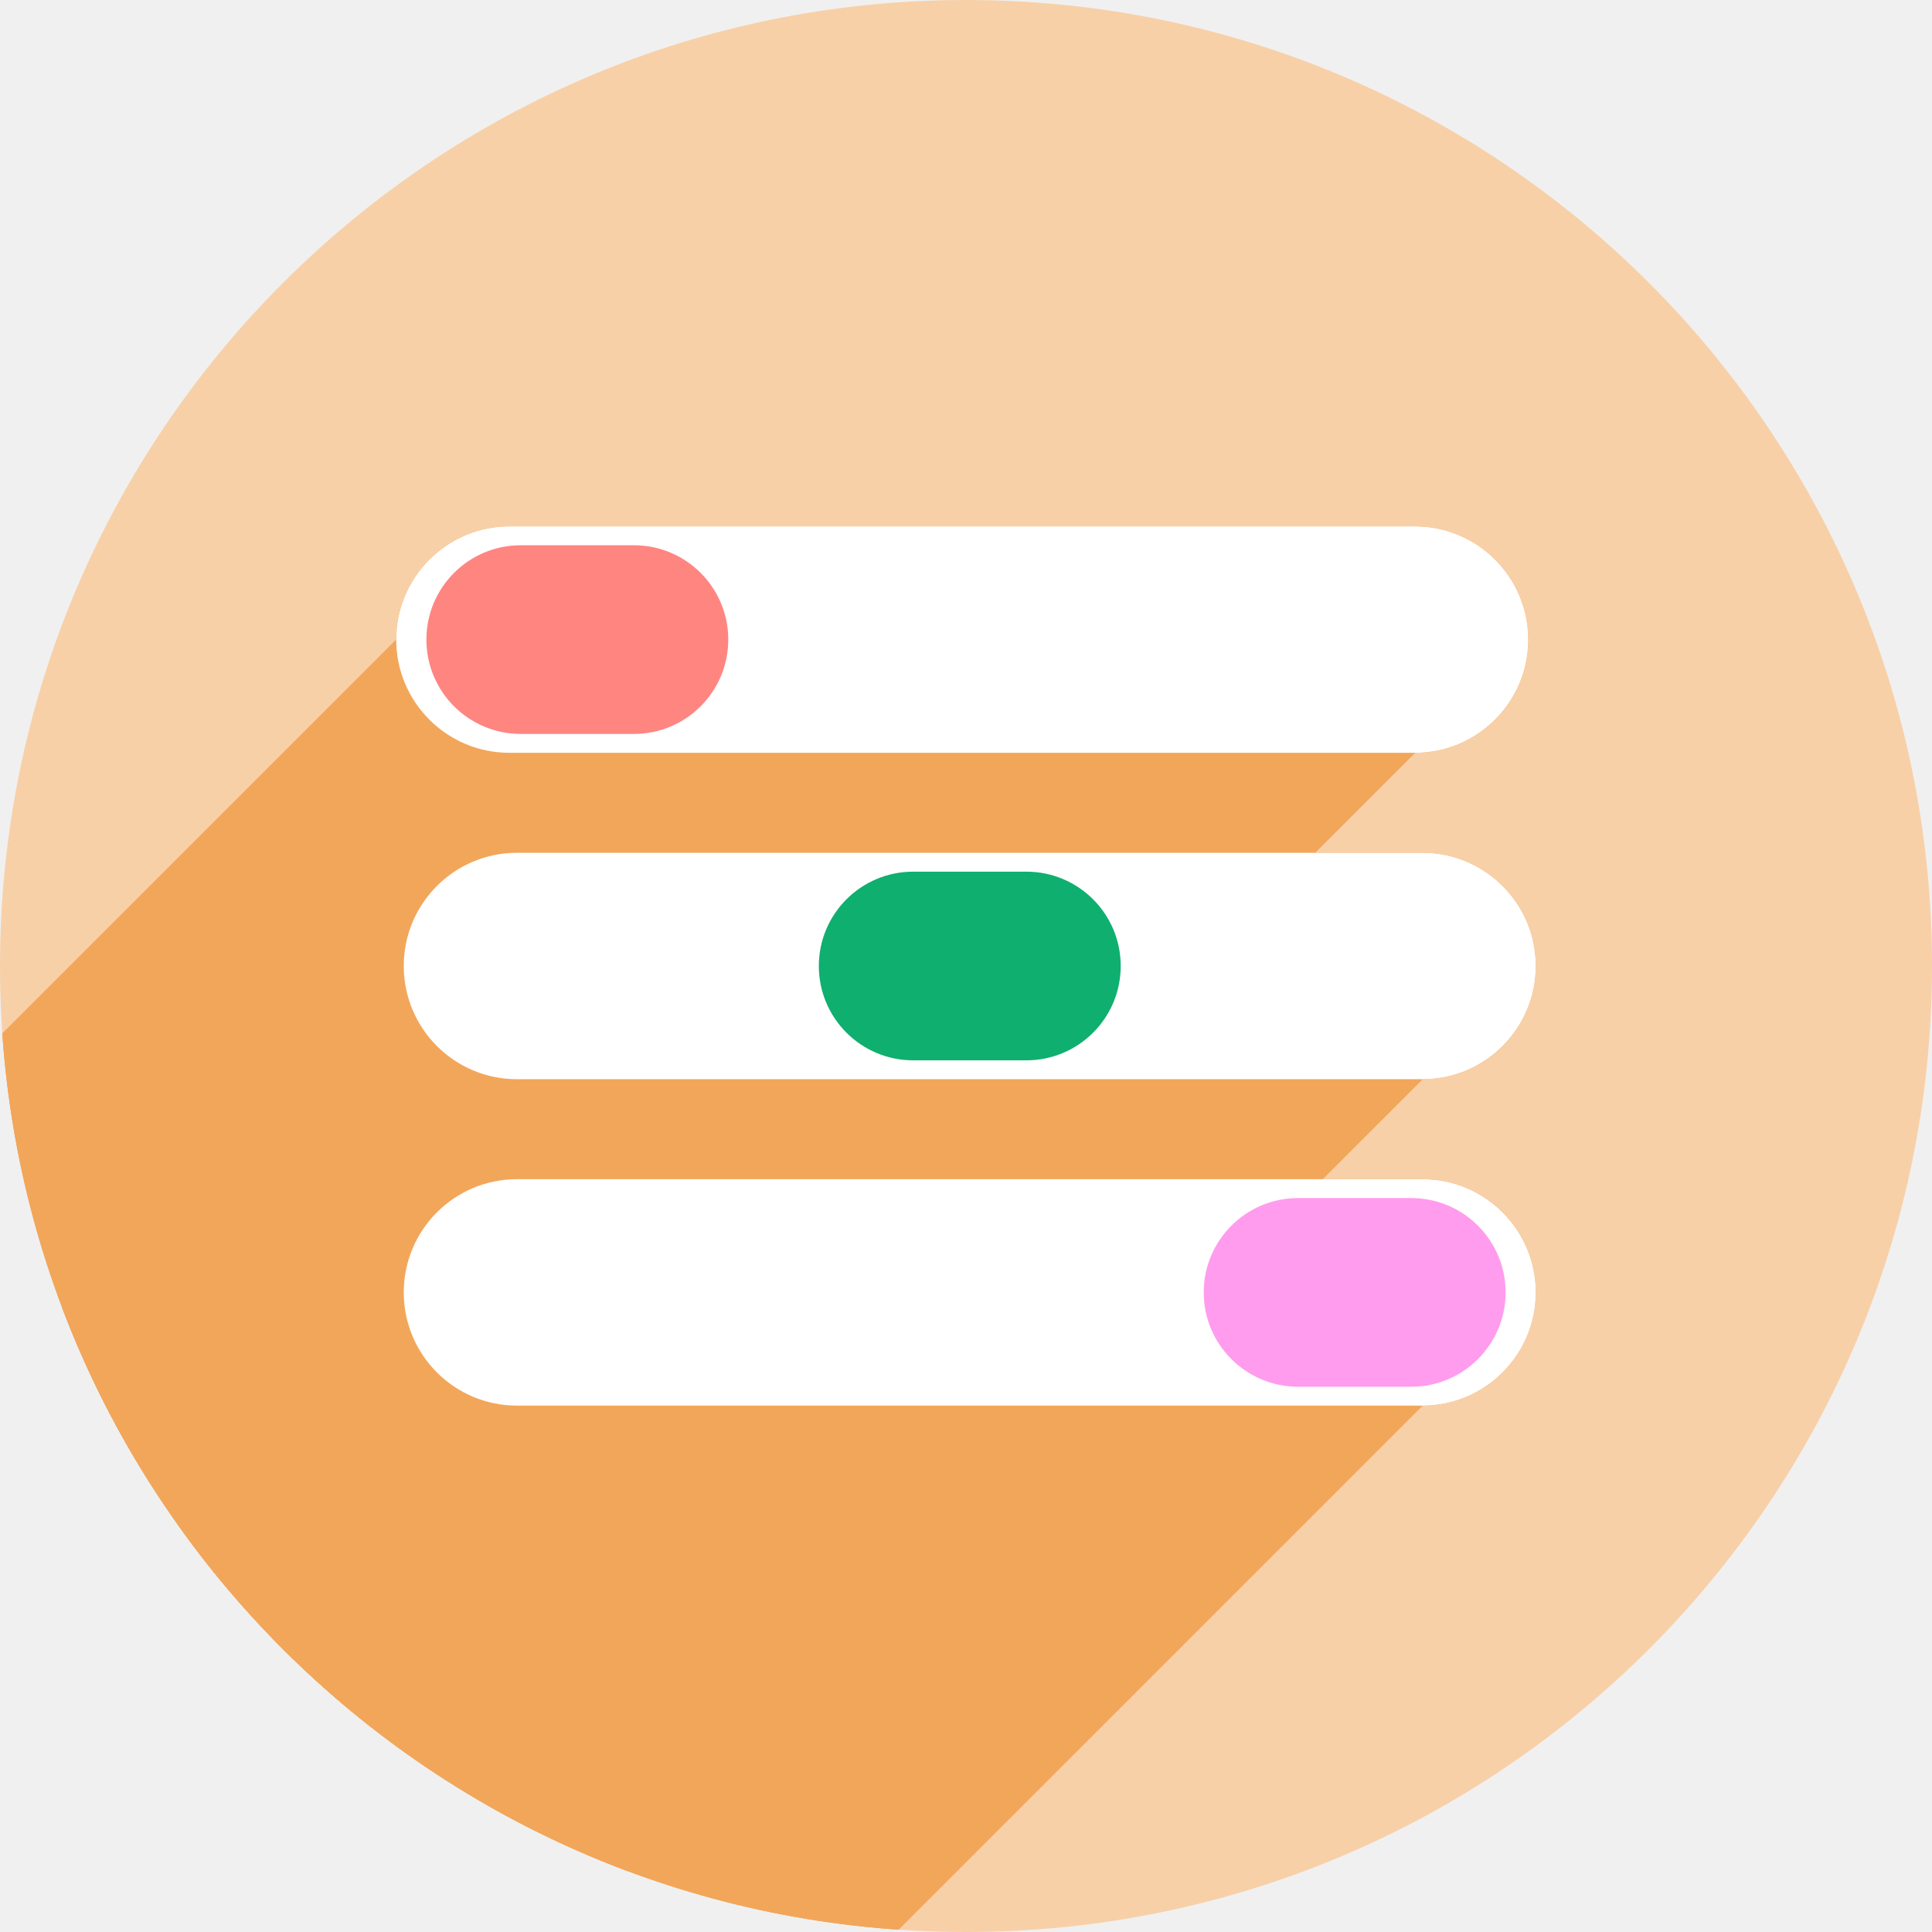
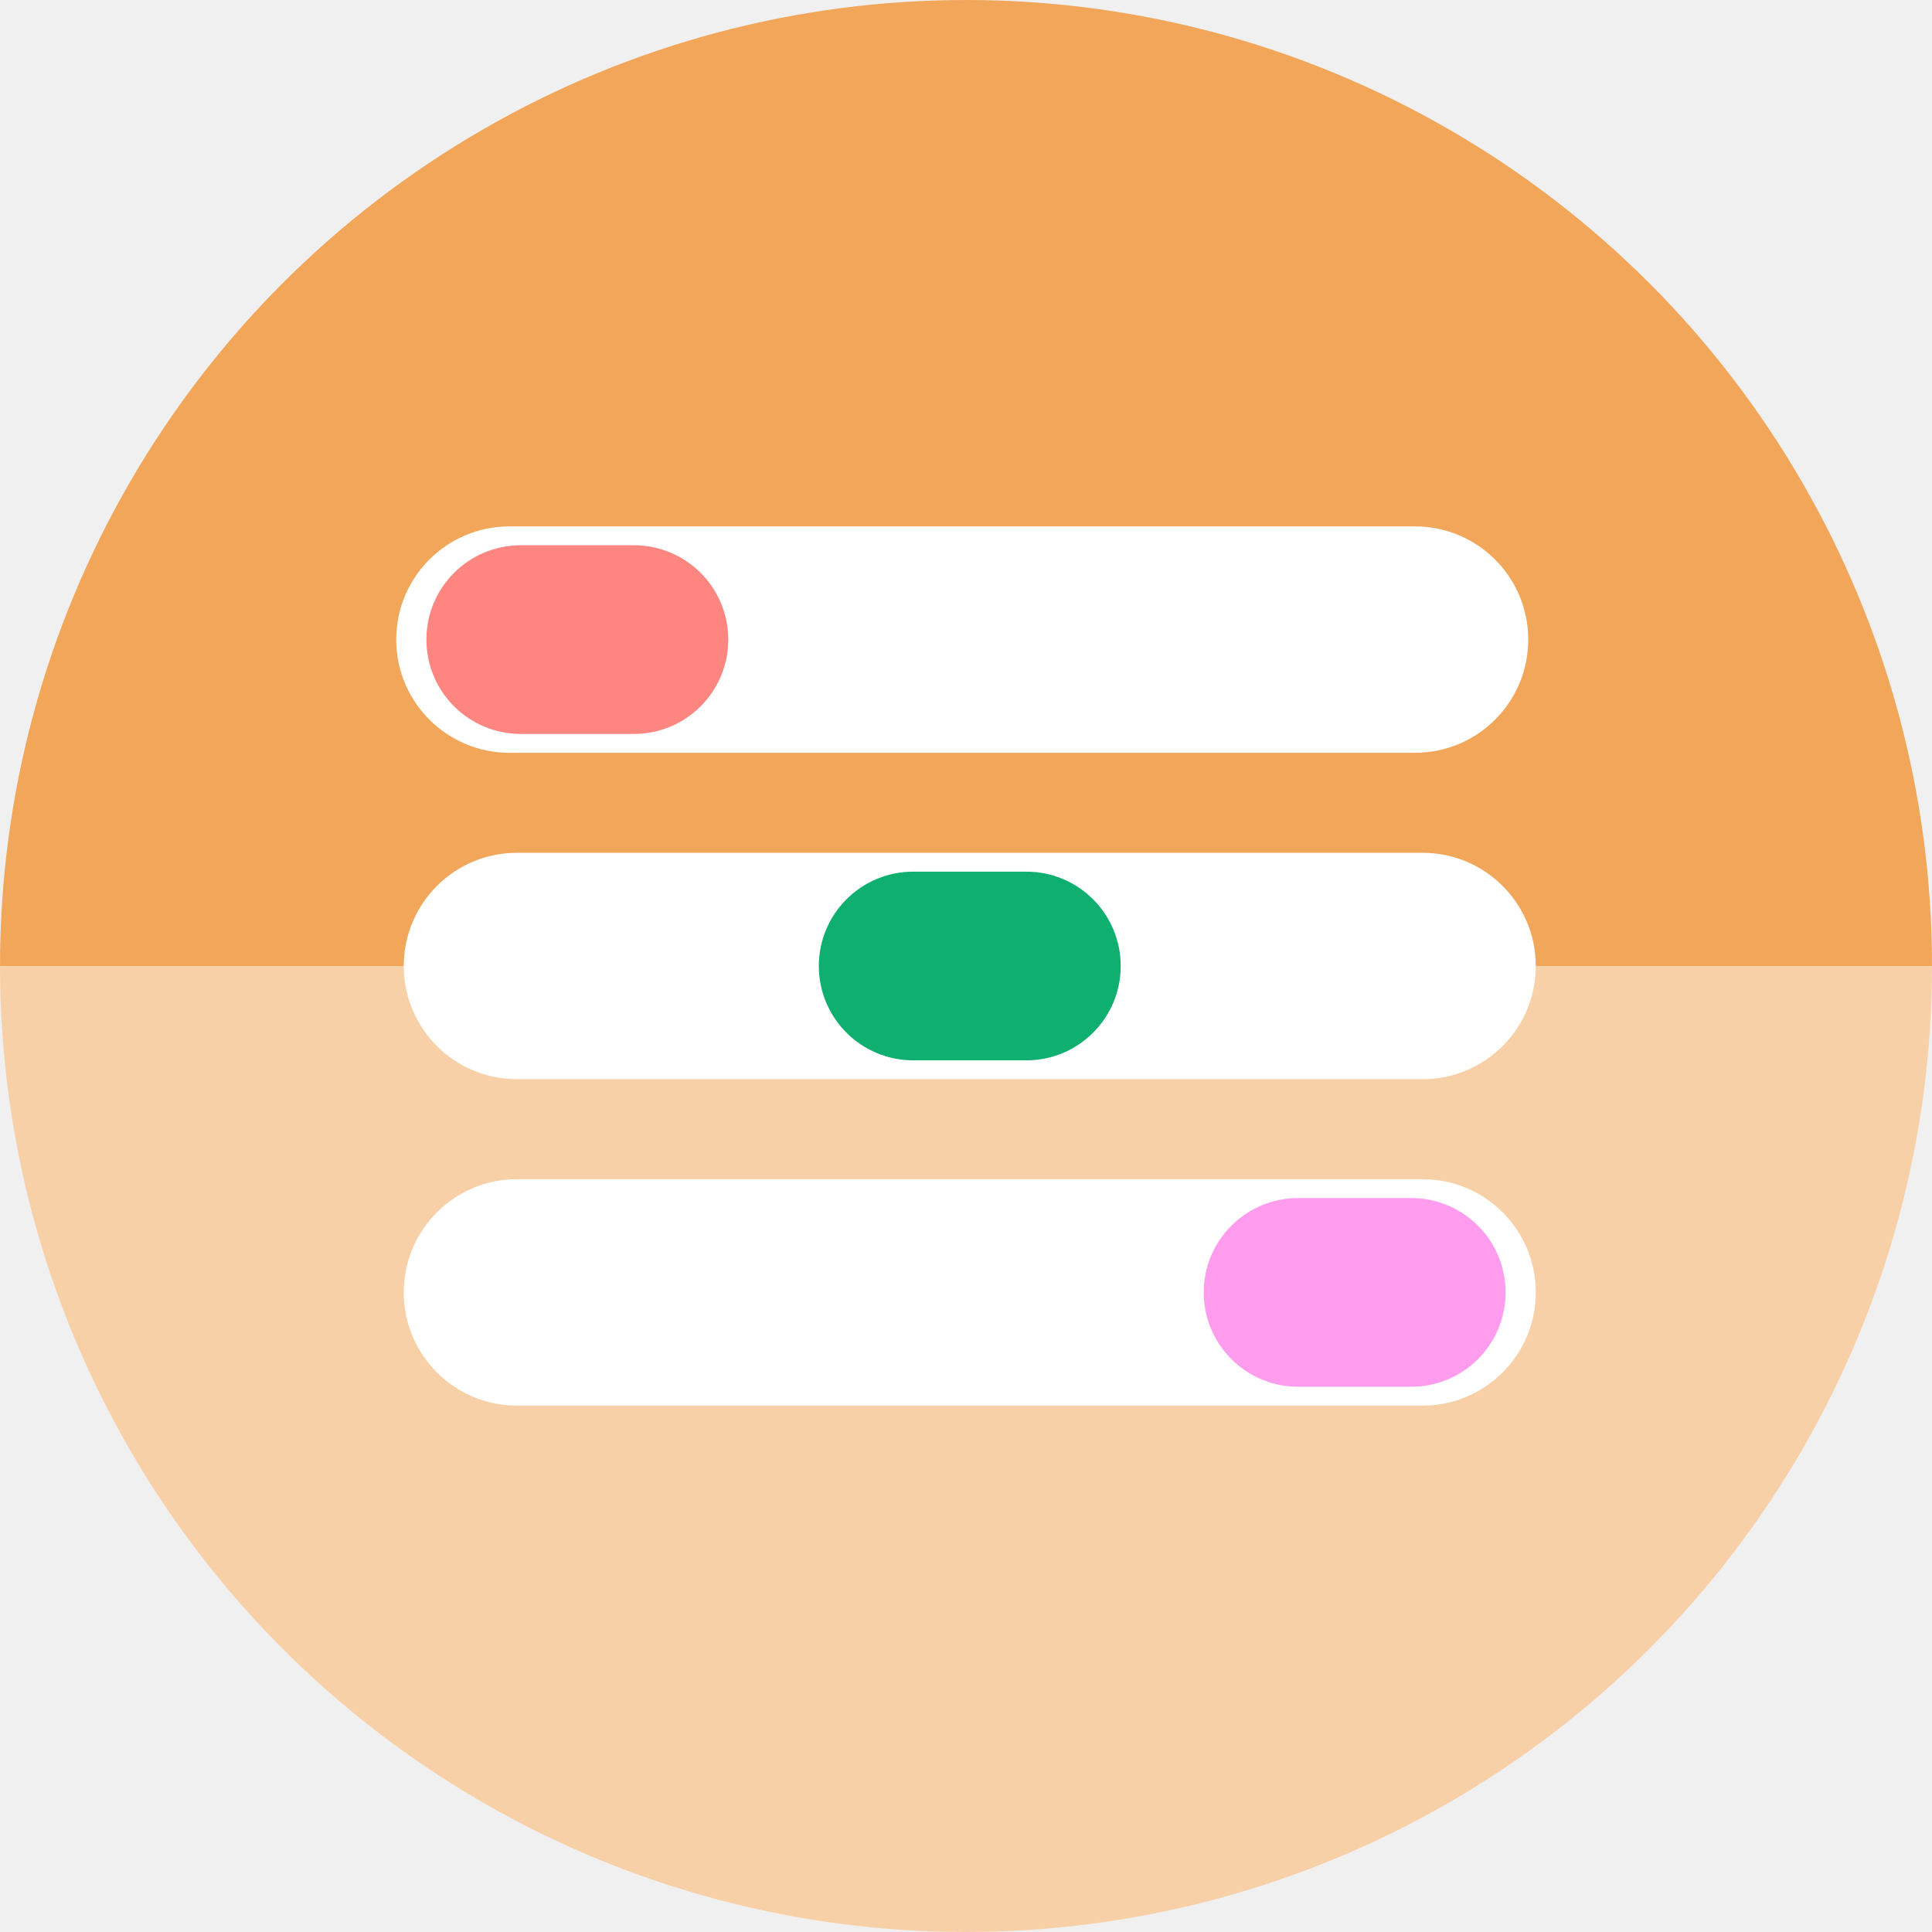
- <svg xmlns="http://www.w3.org/2000/svg" width="256" height="256" viewBox="0 0 256 256" id="svg2" version="1.1">
+ <svg xmlns="http://www.w3.org/2000/svg" version="1.1" id="svg2" viewBox="0 0 256 256" height="256" width="256">
  <defs id="defs4">
-     <clipPath clipPathUnits="userSpaceOnUse" id="clipPath5002">
+     <clipPath id="clipPath5002" clipPathUnits="userSpaceOnUse">
      <g id="g5004">
-         <path transform="translate(0,796.3622)" id="path5006" d="M 88.118,249.435 C 46.103,235.291 14.771,201.687 4.134,159.361 1.338,148.236 0.923,144.163 0.926,127.889 0.928,117.472 1.134,112.014 1.658,108.541 4.465,89.913 12.177,70.638 23.043,55.086 c 3.959,-5.666 8.345,-10.931 9.102,-10.926 0.328,0.002 10.489,18.31 22.579,40.683 12.09,22.373 22.375,41.335 22.854,42.136 0.479,0.802 0.925,2.441 0.99,3.643 0.343,6.316 2.524,14.21 5.642,20.423 2.954,5.887 5.065,8.733 10.435,14.067 6.714,6.67 12.889,10.286 21.732,12.729 3.166,0.874 5.105,1.05 11.575,1.05 8.826,0 12.602,-0.762 19.264,-3.887 2.046,-0.96 3.937,-1.665 4.202,-1.568 0.265,0.097 -11.056,17.665 -25.157,39.038 l -25.639,38.861 -3.094,0.112 c -2.555,0.093 -4.195,-0.258 -9.409,-2.014 z" style="fill:#0f9d58;fill-opacity:1;stroke:none;stroke-width:4.858;stroke-linejoin:round;stroke-miterlimit:4;stroke-dasharray:none;stroke-opacity:1" />
-         <path id="path5008" d="m 112.36,1051.517 c -10.001,-1.45 -12.156,-1.82 -12.532,-2.156 -0.249,-0.222 1.738,-3.748 4.55,-8.072 7.166,-11.021 49.772,-74.648 50.259,-75.055 3.575,-2.992 8.635,-8.041 10.575,-10.554 3.362,-4.353 7.558,-12.914 9.065,-18.494 6.193,-22.925 -2.593,-47.152 -21.7,-59.837 l -2.961,-1.966 17.025,0.296 c 9.364,0.163 31.17,0.434 48.459,0.603 l 31.435,0.307 1.546,4.189 c 2.246,6.086 4.678,15.095 5.935,21.982 1.525,8.36 1.925,28.859 0.739,37.828 -3.08,23.278 -12.813,45.72 -27.802,64.106 -20.476,25.117 -51.46,42.197 -84.146,46.389 -5.312,0.681 -26.646,0.986 -30.446,0.436 z" style="fill:#f4b400;fill-opacity:1;stroke:none;stroke-width:4.858;stroke-linejoin:round;stroke-miterlimit:4;stroke-dasharray:none;stroke-opacity:1" />
-         <path transform="translate(0,796.3622)" id="path5010" d="M 67.99,108.873 C 41.284,59.576 33.29,45.149 32.234,44.345 31.651,43.901 32.811,42.55 38.696,36.815 53.436,22.45 68.809,13.041 87.839,6.736 101.687,2.148 112.582,0.437 127.951,0.437 c 21.31,0 37.805,3.81 56.835,13.126 25.294,12.383 46.194,33.579 58.52,59.346 1.611,3.369 2.93,6.372 2.93,6.675 0,0.56 -10.549,0.495 -71.165,-0.437 l -24.288,-0.374 -3.931,-1.764 c -6.757,-3.033 -10.646,-3.84 -18.658,-3.868 -5.03,-0.018 -7.979,0.208 -10.316,0.788 -14.508,3.604 -26.283,12.948 -33.292,26.419 -3.585,6.891 -5.247,13.082 -6.332,23.583 l -0.337,3.267 -9.927,-18.326 z" style="fill:#db4437;fill-opacity:1;stroke:none;stroke-width:10;stroke-linejoin:round;stroke-miterlimit:4;stroke-dasharray:none;stroke-opacity:1" />
+         <path style="fill:#0f9d58;fill-opacity:1;stroke:none;stroke-width:4.858;stroke-linejoin:round;stroke-miterlimit:4;stroke-dasharray:none;stroke-opacity:1" d="M 88.118,249.435 C 46.103,235.291 14.771,201.687 4.134,159.361 1.338,148.236 0.923,144.163 0.926,127.889 0.928,117.472 1.134,112.014 1.658,108.541 4.465,89.913 12.177,70.638 23.043,55.086 c 3.959,-5.666 8.345,-10.931 9.102,-10.926 0.328,0.002 10.489,18.31 22.579,40.683 12.09,22.373 22.375,41.335 22.854,42.136 0.479,0.802 0.925,2.441 0.99,3.643 0.343,6.316 2.524,14.21 5.642,20.423 2.954,5.887 5.065,8.733 10.435,14.067 6.714,6.67 12.889,10.286 21.732,12.729 3.166,0.874 5.105,1.05 11.575,1.05 8.826,0 12.602,-0.762 19.264,-3.887 2.046,-0.96 3.937,-1.665 4.202,-1.568 0.265,0.097 -11.056,17.665 -25.157,39.038 l -25.639,38.861 -3.094,0.112 c -2.555,0.093 -4.195,-0.258 -9.409,-2.014 z" id="path5006" transform="translate(0,796.3622)" />
+         <path style="fill:#f4b400;fill-opacity:1;stroke:none;stroke-width:4.858;stroke-linejoin:round;stroke-miterlimit:4;stroke-dasharray:none;stroke-opacity:1" d="m 112.36,1051.517 c -10.001,-1.45 -12.156,-1.82 -12.532,-2.156 -0.249,-0.222 1.738,-3.748 4.55,-8.072 7.166,-11.021 49.772,-74.648 50.259,-75.055 3.575,-2.992 8.635,-8.041 10.575,-10.554 3.362,-4.353 7.558,-12.914 9.065,-18.494 6.193,-22.925 -2.593,-47.152 -21.7,-59.837 l -2.961,-1.966 17.025,0.296 c 9.364,0.163 31.17,0.434 48.459,0.603 l 31.435,0.307 1.546,4.189 c 2.246,6.086 4.678,15.095 5.935,21.982 1.525,8.36 1.925,28.859 0.739,37.828 -3.08,23.278 -12.813,45.72 -27.802,64.106 -20.476,25.117 -51.46,42.197 -84.146,46.389 -5.312,0.681 -26.646,0.986 -30.446,0.436 z" id="path5008" />
+         <path style="fill:#db4437;fill-opacity:1;stroke:none;stroke-width:10;stroke-linejoin:round;stroke-miterlimit:4;stroke-dasharray:none;stroke-opacity:1" d="M 67.99,108.873 C 41.284,59.576 33.29,45.149 32.234,44.345 31.651,43.901 32.811,42.55 38.696,36.815 53.436,22.45 68.809,13.041 87.839,6.736 101.687,2.148 112.582,0.437 127.951,0.437 c 21.31,0 37.805,3.81 56.835,13.126 25.294,12.383 46.194,33.579 58.52,59.346 1.611,3.369 2.93,6.372 2.93,6.675 0,0.56 -10.549,0.495 -71.165,-0.437 l -24.288,-0.374 -3.931,-1.764 c -6.757,-3.033 -10.646,-3.84 -18.658,-3.868 -5.03,-0.018 -7.979,0.208 -10.316,0.788 -14.508,3.604 -26.283,12.948 -33.292,26.419 -3.585,6.891 -5.247,13.082 -6.332,23.583 l -0.337,3.267 -9.927,-18.326 z" id="path5010" transform="translate(0,796.3622)" />
      </g>
    </clipPath>
-     <clipPath id="clipPath4271" clipPathUnits="userSpaceOnUse">
-       <circle r="128" cy="128" cx="128" id="circle4273" style="fill:#292929;fill-opacity:0.26;stroke:none;stroke-width:10;stroke-linejoin:round;stroke-miterlimit:4;stroke-dasharray:none;stroke-opacity:0.259" />
+     <clipPath clipPathUnits="userSpaceOnUse" id="clipPath4271">
+       <circle style="fill:#292929;fill-opacity:0.26;stroke:none;stroke-width:10;stroke-linejoin:round;stroke-miterlimit:4;stroke-dasharray:none;stroke-opacity:0.259" id="circle4273" cx="128" cy="128" r="128" />
    </clipPath>
-     <clipPath clipPathUnits="userSpaceOnUse" id="clipPath4363">
-       <circle r="128" cy="924.362" cx="128" id="circle4365" style="fill:#4285f4;fill-opacity:1;stroke:none;stroke-width:10;stroke-linejoin:round;stroke-miterlimit:4;stroke-dasharray:none;stroke-opacity:0.259" />
+     <clipPath id="clipPath4363" clipPathUnits="userSpaceOnUse">
+       <circle style="fill:#4285f4;fill-opacity:1;stroke:none;stroke-width:10;stroke-linejoin:round;stroke-miterlimit:4;stroke-dasharray:none;stroke-opacity:0.259" id="circle4365" cx="128" cy="924.362" r="128" />
    </clipPath>
-     <clipPath id="clipPath4452" clipPathUnits="userSpaceOnUse">
-       <circle r="128" cy="924.362" cx="128" id="circle4454" style="fill:#4285f4;fill-opacity:1;stroke:none;stroke-width:10;stroke-linejoin:round;stroke-miterlimit:4;stroke-dasharray:none;stroke-opacity:0.259" />
+     <clipPath clipPathUnits="userSpaceOnUse" id="clipPath4452">
+       <circle style="fill:#4285f4;fill-opacity:1;stroke:none;stroke-width:10;stroke-linejoin:round;stroke-miterlimit:4;stroke-dasharray:none;stroke-opacity:0.259" id="circle4454" cx="128" cy="924.362" r="128" />
    </clipPath>
-     <clipPath clipPathUnits="userSpaceOnUse" id="clipPath5177">
-       <circle r="128" cy="924.362" cx="128" id="circle5179" style="fill:#4285f4;fill-opacity:1;stroke:none;stroke-width:10;stroke-linejoin:round;stroke-miterlimit:4;stroke-dasharray:none;stroke-opacity:0.259" />
+     <clipPath id="clipPath5177" clipPathUnits="userSpaceOnUse">
+       <circle style="fill:#4285f4;fill-opacity:1;stroke:none;stroke-width:10;stroke-linejoin:round;stroke-miterlimit:4;stroke-dasharray:none;stroke-opacity:0.259" id="circle5179" cx="128" cy="924.362" r="128" />
    </clipPath>
-     <clipPath id="clipPath4342" clipPathUnits="userSpaceOnUse">
-       <circle r="128" cy="933.487" cx="128" id="circle4344" style="fill:#4285f4;fill-opacity:1;stroke:none;stroke-width:10;stroke-linejoin:round;stroke-miterlimit:4;stroke-dasharray:none;stroke-opacity:0.259" />
+     <clipPath clipPathUnits="userSpaceOnUse" id="clipPath4342">
+       <circle style="fill:#4285f4;fill-opacity:1;stroke:none;stroke-width:10;stroke-linejoin:round;stroke-miterlimit:4;stroke-dasharray:none;stroke-opacity:0.259" id="circle4344" cx="128" cy="933.487" r="128" />
    </clipPath>
-     <clipPath clipPathUnits="userSpaceOnUse" id="clipPath4373">
-       <circle r="128" cy="924.362" cx="128" id="circle4375" style="fill:#4285f4;fill-opacity:1;stroke:none;stroke-width:10;stroke-linejoin:round;stroke-miterlimit:4;stroke-dasharray:none;stroke-opacity:0.259" />
+     <clipPath id="clipPath4373" clipPathUnits="userSpaceOnUse">
+       <circle style="fill:#4285f4;fill-opacity:1;stroke:none;stroke-width:10;stroke-linejoin:round;stroke-miterlimit:4;stroke-dasharray:none;stroke-opacity:0.259" id="circle4375" cx="128" cy="924.362" r="128" />
    </clipPath>
-     <clipPath id="clipPath4504" clipPathUnits="userSpaceOnUse">
-       <circle r="128" cy="923.439" cx="133.312" id="circle4506" style="fill:#0f9d58;fill-opacity:1;stroke:none;stroke-width:10;stroke-linejoin:round;stroke-miterlimit:4;stroke-dasharray:none;stroke-opacity:0.259" />
+     <clipPath clipPathUnits="userSpaceOnUse" id="clipPath4504">
+       <circle style="fill:#0f9d58;fill-opacity:1;stroke:none;stroke-width:10;stroke-linejoin:round;stroke-miterlimit:4;stroke-dasharray:none;stroke-opacity:0.259" id="circle4506" cx="133.312" cy="923.439" r="128" />
    </clipPath>
-     <clipPath clipPathUnits="userSpaceOnUse" id="clipPath4426">
-       <circle r="128" cy="920.194" cx="141.455" id="circle4428" style="fill:#0f9d58;fill-opacity:1;stroke:none;stroke-width:10;stroke-linejoin:round;stroke-miterlimit:4;stroke-dasharray:none;stroke-opacity:0.259" />
+     <clipPath id="clipPath4426" clipPathUnits="userSpaceOnUse">
+       <circle style="fill:#0f9d58;fill-opacity:1;stroke:none;stroke-width:10;stroke-linejoin:round;stroke-miterlimit:4;stroke-dasharray:none;stroke-opacity:0.259" id="circle4428" cx="141.455" cy="920.194" r="128" />
    </clipPath>
-     <clipPath id="clipPath4391" clipPathUnits="userSpaceOnUse">
-       <circle r="128" cy="914.862" cx="122.175" id="circle4393" style="fill:#34c880;fill-opacity:1;stroke:none;stroke-width:10;stroke-linejoin:round;stroke-miterlimit:4;stroke-dasharray:none;stroke-opacity:0.259" />
+     <clipPath clipPathUnits="userSpaceOnUse" id="clipPath4391">
+       <circle style="fill:#34c880;fill-opacity:1;stroke:none;stroke-width:10;stroke-linejoin:round;stroke-miterlimit:4;stroke-dasharray:none;stroke-opacity:0.259" id="circle4393" cx="122.175" cy="914.862" r="128" />
    </clipPath>
-     <clipPath clipPathUnits="userSpaceOnUse" id="clipPath1121">
-       <circle r="128" cy="128" cx="128" id="circle1123" style="fill:#6ec6f3;fill-opacity:1;stroke:none;stroke-width:10;stroke-linejoin:round;stroke-miterlimit:4;stroke-dasharray:none;stroke-opacity:0.259" />
+     <clipPath id="clipPath1121" clipPathUnits="userSpaceOnUse">
+       <circle style="fill:#6ec6f3;fill-opacity:1;stroke:none;stroke-width:10;stroke-linejoin:round;stroke-miterlimit:4;stroke-dasharray:none;stroke-opacity:0.259" id="circle1123" cx="128" cy="128" r="128" />
    </clipPath>
  </defs>
-   <g transform="translate(0,-796.3622)" id="layer1">
-     <path id="path4913" d="M 154.474,968.81 101.04,1048.476 0.486,1048.962 0,842.024 l 33.032,-2.429 45.176,83.552 21.374,35.461 26.717,13.116 z" style="fill:none;fill-rule:evenodd;stroke:none;stroke-width:1px;stroke-linecap:butt;stroke-linejoin:miter;stroke-opacity:1" />
-     <circle style="fill:#f8d0a8;fill-opacity:1;stroke:none;stroke-width:10;stroke-linejoin:round;stroke-miterlimit:4;stroke-dasharray:none;stroke-opacity:0.259" id="path4152" cx="128" cy="924.362" r="128" />
-     <text id="text4914" y="927.362" x="120" style="font-style:normal;font-weight:normal;line-height:0%;font-family:sans-serif;letter-spacing:0px;word-spacing:0px;fill:#000000;fill-opacity:1;stroke:none;stroke-width:1px;stroke-linecap:butt;stroke-linejoin:miter;stroke-opacity:1" xml:space="preserve">
-       <tspan style="font-size:40px;line-height:1.25" y="927.362" x="120" id="tspan4916"> </tspan>
+   <g id="layer1" transform="translate(0,-796.3622)">
+     <path transform="scale(1,-1)" style="fill:#f2a65a;fill-opacity:1;stroke:none;stroke-width:10;stroke-linejoin:round;stroke-miterlimit:4;stroke-dasharray:none;stroke-opacity:0.259" id="path888" d="m 256,-924.362 a 128,128 0 0 1 -64,110.851 128,128 0 0 1 -128,0 A 128,128 0 0 1 0,-924.362" />
+     <path style="fill:none;fill-rule:evenodd;stroke:none;stroke-width:1px;stroke-linecap:butt;stroke-linejoin:miter;stroke-opacity:1" d="M 154.474,968.81 101.04,1048.476 0.486,1048.962 0,842.024 l 33.032,-2.429 45.176,83.552 21.374,35.461 26.717,13.116 z" id="path4913" />
+     <path d="m 256,924.362 a 128,128 0 0 1 -64,110.851 128,128 0 0 1 -128,0 A 128,128 0 0 1 0,924.362" id="path4152" style="fill:#f8d0a8;fill-opacity:1;stroke:none;stroke-width:10;stroke-linejoin:round;stroke-miterlimit:4;stroke-dasharray:none;stroke-opacity:0.259" />
+     <text xml:space="preserve" style="font-style:normal;font-weight:normal;line-height:0%;font-family:sans-serif;letter-spacing:0px;word-spacing:0px;fill:#000000;fill-opacity:1;stroke:none;stroke-width:1px;stroke-linecap:butt;stroke-linejoin:miter;stroke-opacity:1" x="120" y="927.362" id="text4914">
+       <tspan id="tspan4916" x="120" y="927.362" style="font-size:40px;line-height:1.25"> </tspan>
    </text>
-     <g transform="translate(0,-4)" id="g885" />
-     <g id="g1056" transform="translate(0,796.3622)" clip-path="url(#clipPath1121)" style="fill:#f2a65a;fill-opacity:1">
-       <g id="g1053" style="fill:#f2a65a;fill-opacity:1;stroke:none;stroke-width:0.1;stroke-linecap:round;stroke-miterlimit:4;stroke-dasharray:none;stroke-opacity:1">
-         <path id="path1017" d="M67.5 69.75C59.19 69.75 52.5 76.44 52.5 84.75L-88.921 226.171C-88.921 217.861 -82.231 211.171 -73.921 211.171Z" style="fill:#f2a65a;fill-opacity:1" />
-         <path id="path1019" d="M52.5 84.75C52.5 93.06 59.19 99.75 67.5 99.75L-73.921 241.171C-82.231 241.171 -88.921 234.481 -88.921 226.171Z" style="fill:#f2a65a;fill-opacity:1" />
-         <path id="path1021" d="M67.5 99.75L187.5 99.75L46.079 241.171L-73.921 241.171Z" style="fill:#f2a65a;fill-opacity:1" />
-         <path id="path1023" d="M187.5 99.75C195.81 99.75 202.5 93.06 202.5 84.75L61.079 226.171C61.079 234.481 54.389 241.171 46.079 241.171Z" style="fill:#f2a65a;fill-opacity:1" />
-         <path id="path1025" d="M202.5 84.75C202.5 76.44 195.81 69.75 187.5 69.75L46.079 211.171C54.389 211.171 61.079 217.861 61.079 226.171Z" style="fill:#f2a65a;fill-opacity:1" />
-         <path id="path1027" d="M187.5 69.75L67.5 69.75L-73.921 211.171L46.079 211.171Z" style="fill:#f2a65a;fill-opacity:1" />
-         <path id="path1029" d="M68.5 113.0C60.19 113.0 53.5 119.69 53.5 128.0L-87.921 269.421C-87.921 261.111 -81.231 254.421 -72.921 254.421Z" style="fill:#f2a65a;fill-opacity:1" />
-         <path id="path1031" d="M53.5 128.0C53.5 136.31 60.19 143.0 68.5 143.0L-72.921 284.421C-81.231 284.421 -87.921 277.731 -87.921 269.421Z" style="fill:#f2a65a;fill-opacity:1" />
-         <path id="path1033" d="M68.5 143.0L188.5 143.0L47.079 284.421L-72.921 284.421Z" style="fill:#f2a65a;fill-opacity:1" />
-         <path id="path1035" d="M188.5 143.0C196.81 143.0 203.5 136.31 203.5 128.0L62.079 269.421C62.079 277.731 55.389 284.421 47.079 284.421Z" style="fill:#f2a65a;fill-opacity:1" />
-         <path id="path1037" d="M203.5 128.0C203.5 119.69 196.81 113.0 188.5 113.0L47.079 254.421C55.389 254.421 62.079 261.111 62.079 269.421Z" style="fill:#f2a65a;fill-opacity:1" />
-         <path id="path1039" d="M188.5 113.0L68.5 113.0L-72.921 254.421L47.079 254.421Z" style="fill:#f2a65a;fill-opacity:1" />
-         <path id="path1041" d="M68.5 156.25C60.19 156.25 53.5 162.94 53.5 171.25L-87.921 312.671C-87.921 304.361 -81.231 297.671 -72.921 297.671Z" style="fill:#f2a65a;fill-opacity:1" />
-         <path id="path1043" d="M53.5 171.25C53.5 179.56 60.19 186.25 68.5 186.25L-72.921 327.671C-81.231 327.671 -87.921 320.981 -87.921 312.671Z" style="fill:#f2a65a;fill-opacity:1" />
-         <path id="path1045" d="M68.5 186.25L188.5 186.25L47.079 327.671L-72.921 327.671Z" style="fill:#f2a65a;fill-opacity:1" />
-         <path id="path1047" d="M188.5 186.25C196.81 186.25 203.5 179.56 203.5 171.25L62.079 312.671C62.079 320.981 55.389 327.671 47.079 327.671Z" style="fill:#f2a65a;fill-opacity:1" />
-         <path id="path1049" d="M203.5 171.25C203.5 162.94 196.81 156.25 188.5 156.25L47.079 297.671C55.389 297.671 62.079 304.361 62.079 312.671Z" style="fill:#f2a65a;fill-opacity:1" />
-         <path id="path1051" d="M188.5 156.25L68.5 156.25L-72.921 297.671L47.079 297.671Z" style="fill:#f2a65a;fill-opacity:1" />
-       </g>
-       <path id="rect969" transform="" d="M 67.5 69.75 C 59.19 69.75 52.5 76.44 52.5 84.75 C 52.5 93.06 59.19 99.75 67.5 99.75 L 187.5 99.75 C 195.81 99.75 202.5 93.06 202.5 84.75 C 202.5 76.44 195.81 69.75 187.5 69.75 L 67.5 69.75 z M 68.5 113 C 60.19 113 53.5 119.69 53.5 128 C 53.5 136.31 60.19 143 68.5 143 L 188.5 143 C 196.81 143 203.5 136.31 203.5 128 C 203.5 119.69 196.81 113 188.5 113 L 68.5 113 z M 68.5 156.25 C 60.19 156.25 53.5 162.94 53.5 171.25 C 53.5 179.56 60.19 186.25 68.5 186.25 L 188.5 186.25 C 196.81 186.25 203.5 179.56 203.5 171.25 C 203.5 162.94 196.81 156.25 188.5 156.25 L 68.5 156.25 z " style="fill:#f2a65a;fill-opacity:1;stroke:none;stroke-width:0.1;stroke-linecap:round;stroke-miterlimit:4;stroke-dasharray:none;stroke-opacity:1" />
-     </g>
-     <rect style="fill:#ffffff;fill-opacity:1;stroke:none;stroke-width:0.1;stroke-linecap:round;stroke-miterlimit:4;stroke-dasharray:none;stroke-opacity:1" id="rect868" width="150" height="30" x="52.5" y="866.112" ry="15" />
-     <rect ry="12.5" y="868.612" x="56.5" height="25" width="40" id="rect881" style="fill:#ff8581;fill-opacity:1;stroke:none;stroke-width:0.047;stroke-linecap:round;stroke-miterlimit:4;stroke-dasharray:none;stroke-opacity:1" />
-     <rect style="fill:#ffffff;fill-opacity:1;stroke:none;stroke-width:0.1;stroke-linecap:round;stroke-miterlimit:4;stroke-dasharray:none;stroke-opacity:1" id="rect887" width="150" height="30" x="53.5" y="909.362" ry="15" />
-     <rect ry="12.5" y="911.862" x="108.5" height="25" width="40" id="rect889" style="fill:#0faf6f;fill-opacity:1;stroke:none;stroke-width:0.047;stroke-linecap:round;stroke-miterlimit:4;stroke-dasharray:none;stroke-opacity:1" />
-     <rect transform="scale(-1,1)" ry="15" y="952.612" x="-203.5" height="30" width="150" id="rect893" style="fill:#ffffff;fill-opacity:1;stroke:none;stroke-width:0.1;stroke-linecap:round;stroke-miterlimit:4;stroke-dasharray:none;stroke-opacity:1" />
-     <rect transform="scale(-1,1)" style="fill:#ff9cee;fill-opacity:1;stroke:none;stroke-width:0.047;stroke-linecap:round;stroke-miterlimit:4;stroke-dasharray:none;stroke-opacity:1" id="rect895" width="40" height="25" x="-199.5" y="955.112" ry="12.5" />
+     <g id="g885" transform="translate(0,-4)" />
+     <rect ry="15" y="866.112" x="52.5" height="30" width="150" id="rect868" style="fill:#ffffff;fill-opacity:1;stroke:none;stroke-width:0.1;stroke-linecap:round;stroke-miterlimit:4;stroke-dasharray:none;stroke-opacity:1" />
+     <rect style="fill:#ff8581;fill-opacity:1;stroke:none;stroke-width:0.047;stroke-linecap:round;stroke-miterlimit:4;stroke-dasharray:none;stroke-opacity:1" id="rect881" width="40" height="25" x="56.5" y="868.612" ry="12.5" />
+     <rect ry="15" y="909.362" x="53.5" height="30" width="150" id="rect887" style="fill:#ffffff;fill-opacity:1;stroke:none;stroke-width:0.1;stroke-linecap:round;stroke-miterlimit:4;stroke-dasharray:none;stroke-opacity:1" />
+     <rect style="fill:#0faf6f;fill-opacity:1;stroke:none;stroke-width:0.047;stroke-linecap:round;stroke-miterlimit:4;stroke-dasharray:none;stroke-opacity:1" id="rect889" width="40" height="25" x="108.5" y="911.862" ry="12.5" />
+     <rect style="fill:#ffffff;fill-opacity:1;stroke:none;stroke-width:0.1;stroke-linecap:round;stroke-miterlimit:4;stroke-dasharray:none;stroke-opacity:1" id="rect893" width="150" height="30" x="-203.5" y="952.612" ry="15" transform="scale(-1,1)" />
+     <rect ry="12.5" y="955.112" x="-199.5" height="25" width="40" id="rect895" style="fill:#ff9cee;fill-opacity:1;stroke:none;stroke-width:0.047;stroke-linecap:round;stroke-miterlimit:4;stroke-dasharray:none;stroke-opacity:1" transform="scale(-1,1)" />
  </g>
</svg>
